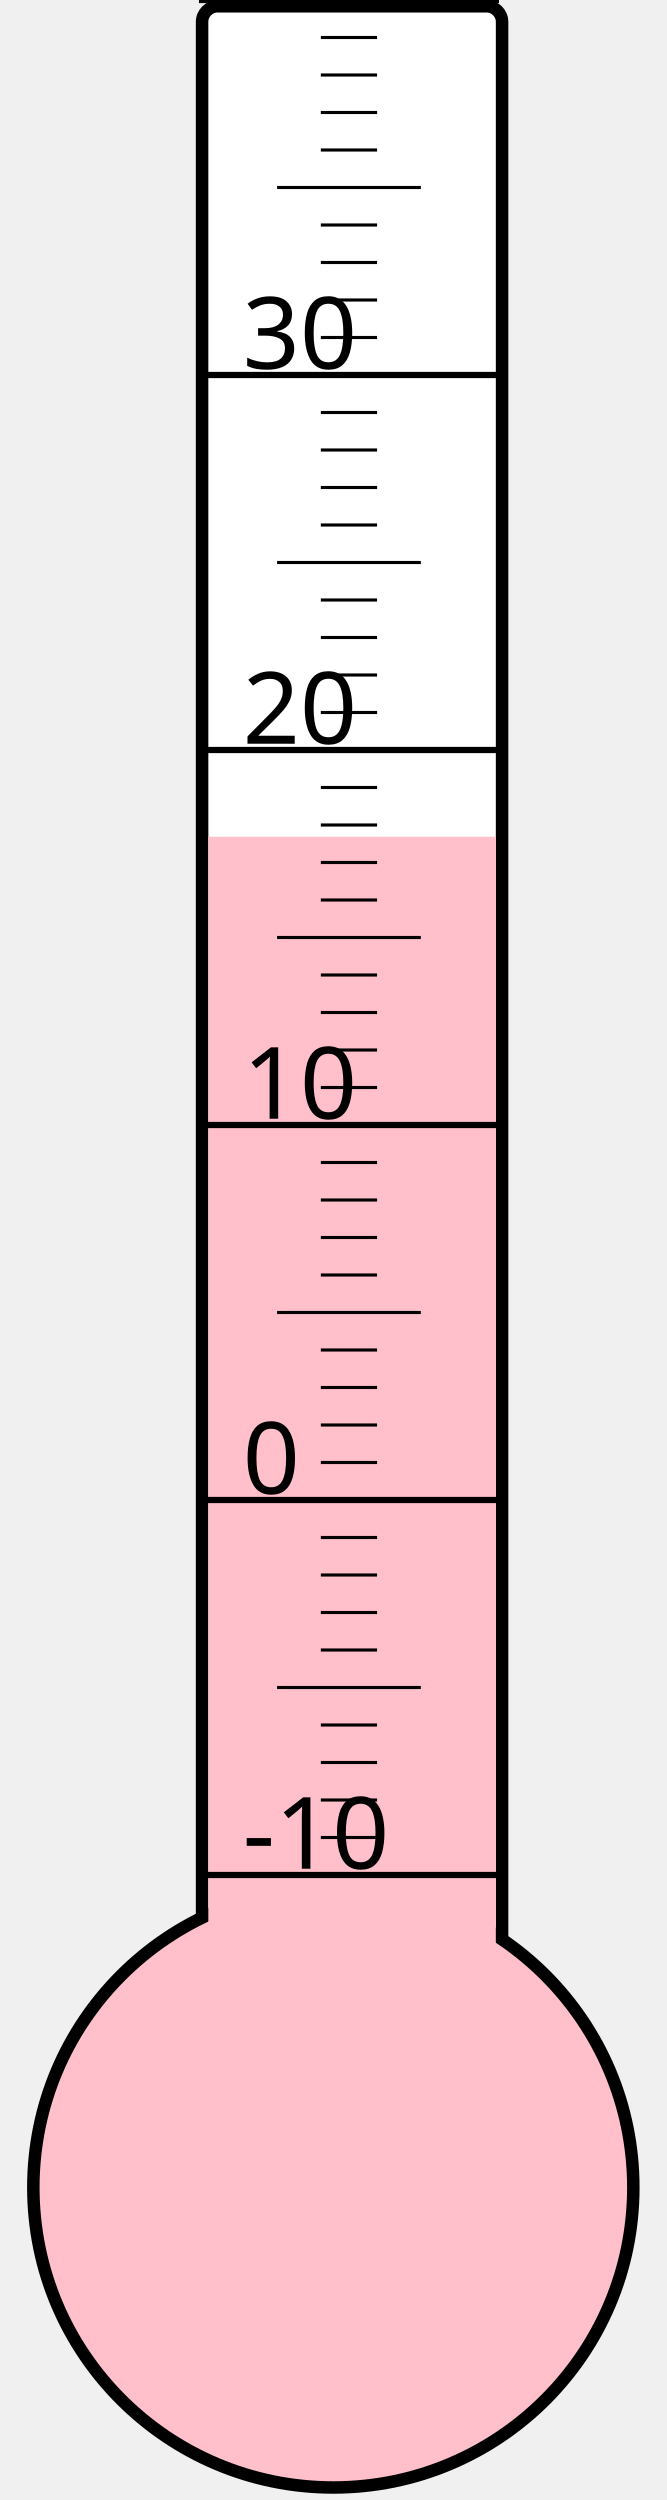
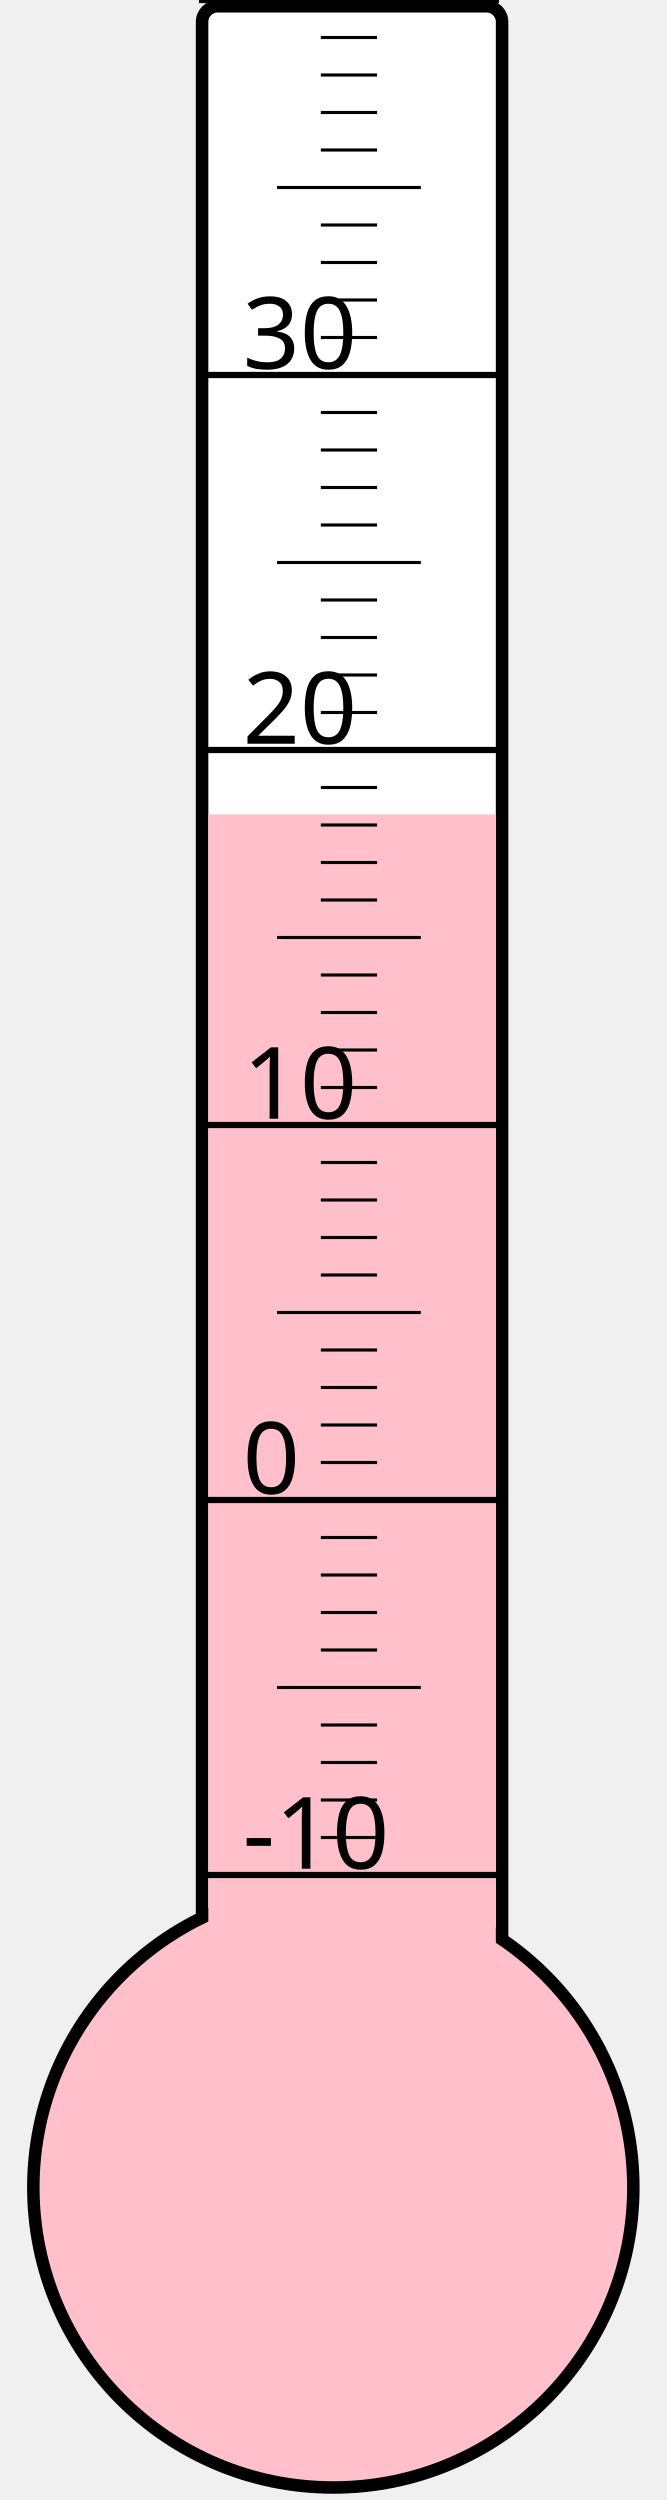
<svg xmlns="http://www.w3.org/2000/svg" width="40px" height="150px" viewBox="0 0 200 800">
  <rect width="200" height="800" x="0" y="0" style="fill: #ffffeb; fill-opacity: 0;" />
  <rect width="96" height="680" x="58" y="2" rx="5" ry="5" style="fill: white; fill-opacity: 1; stroke: black; stroke-width: 4;" />
  <circle cx="100" cy="700" r="96" style="fill: pink; stroke: black; stroke-width: 4;" />
-   <rect width="92" height="432.25" x="60" y="267.75" style="fill: pink; fill-opacity: 1; stroke-width: 0;" />
+   <rect width="92" height="439.375" x="60" y="260.625" style="fill: pink; fill-opacity: 1; stroke-width: 0;" />
  <text x="71" y="598" style="font-family: sans-serif; font-size: 24pt;">-10</text>
  <text x="71" y="478" style="font-family: sans-serif; font-size: 24pt;">0</text>
  <text x="71" y="358" style="font-family: sans-serif; font-size: 24pt;">10</text>
  <text x="71" y="238" style="font-family: sans-serif; font-size: 24pt;">20</text>
  <text x="71" y="118" style="font-family: sans-serif; font-size: 24pt;">30</text>
  <g style="stroke: black;">
    <line x1="57" y1="600" x2="153" y2="600" style="stroke-width: 2;" />
    <line x1="96" y1="588" x2="114" y2="588" style="stroke-width: 1;" />
    <line x1="96" y1="576" x2="114" y2="576" style="stroke-width: 1;" />
    <line x1="96" y1="564" x2="114" y2="564" style="stroke-width: 1;" />
    <line x1="96" y1="552" x2="114" y2="552" style="stroke-width: 1;" />
    <line x1="82" y1="540" x2="128" y2="540" style="stroke-width: 1;" />
    <line x1="96" y1="528" x2="114" y2="528" style="stroke-width: 1;" />
    <line x1="96" y1="516" x2="114" y2="516" style="stroke-width: 1;" />
    <line x1="96" y1="504" x2="114" y2="504" style="stroke-width: 1;" />
    <line x1="96" y1="492" x2="114" y2="492" style="stroke-width: 1;" />
    <line x1="57" y1="480" x2="153" y2="480" style="stroke-width: 2;" />
    <line x1="96" y1="468" x2="114" y2="468" style="stroke-width: 1;" />
    <line x1="96" y1="456" x2="114" y2="456" style="stroke-width: 1;" />
    <line x1="96" y1="444" x2="114" y2="444" style="stroke-width: 1;" />
    <line x1="96" y1="432" x2="114" y2="432" style="stroke-width: 1;" />
    <line x1="82" y1="420" x2="128" y2="420" style="stroke-width: 1;" />
    <line x1="96" y1="408" x2="114" y2="408" style="stroke-width: 1;" />
    <line x1="96" y1="396" x2="114" y2="396" style="stroke-width: 1;" />
    <line x1="96" y1="384" x2="114" y2="384" style="stroke-width: 1;" />
    <line x1="96" y1="372" x2="114" y2="372" style="stroke-width: 1;" />
    <line x1="57" y1="360" x2="153" y2="360" style="stroke-width: 2;" />
    <line x1="96" y1="348" x2="114" y2="348" style="stroke-width: 1;" />
    <line x1="96" y1="336" x2="114" y2="336" style="stroke-width: 1;" />
    <line x1="96" y1="324" x2="114" y2="324" style="stroke-width: 1;" />
    <line x1="96" y1="312" x2="114" y2="312" style="stroke-width: 1;" />
    <line x1="82" y1="300" x2="128" y2="300" style="stroke-width: 1;" />
    <line x1="96" y1="288" x2="114" y2="288" style="stroke-width: 1;" />
    <line x1="96" y1="276" x2="114" y2="276" style="stroke-width: 1;" />
    <line x1="96" y1="264" x2="114" y2="264" style="stroke-width: 1;" />
    <line x1="96" y1="252" x2="114" y2="252" style="stroke-width: 1;" />
    <line x1="57" y1="240" x2="153" y2="240" style="stroke-width: 2;" />
    <line x1="96" y1="228" x2="114" y2="228" style="stroke-width: 1;" />
    <line x1="96" y1="216" x2="114" y2="216" style="stroke-width: 1;" />
    <line x1="96" y1="204" x2="114" y2="204" style="stroke-width: 1;" />
    <line x1="96" y1="192" x2="114" y2="192" style="stroke-width: 1;" />
    <line x1="82" y1="180" x2="128" y2="180" style="stroke-width: 1;" />
    <line x1="96" y1="168" x2="114" y2="168" style="stroke-width: 1;" />
    <line x1="96" y1="156" x2="114" y2="156" style="stroke-width: 1;" />
    <line x1="96" y1="144" x2="114" y2="144" style="stroke-width: 1;" />
    <line x1="96" y1="132" x2="114" y2="132" style="stroke-width: 1;" />
    <line x1="57" y1="120" x2="153" y2="120" style="stroke-width: 2;" />
    <line x1="96" y1="108" x2="114" y2="108" style="stroke-width: 1;" />
    <line x1="96" y1="96" x2="114" y2="96" style="stroke-width: 1;" />
    <line x1="96" y1="84" x2="114" y2="84" style="stroke-width: 1;" />
    <line x1="96" y1="72" x2="114" y2="72" style="stroke-width: 1;" />
    <line x1="82" y1="60" x2="128" y2="60" style="stroke-width: 1;" />
    <line x1="96" y1="48" x2="114" y2="48" style="stroke-width: 1;" />
    <line x1="96" y1="36" x2="114" y2="36" style="stroke-width: 1;" />
    <line x1="96" y1="24" x2="114" y2="24" style="stroke-width: 1;" />
    <line x1="96" y1="12" x2="114" y2="12" style="stroke-width: 1;" />
    <line x1="57" y1="0" x2="153" y2="0" style="stroke-width: 2;" />
  </g>
</svg>
